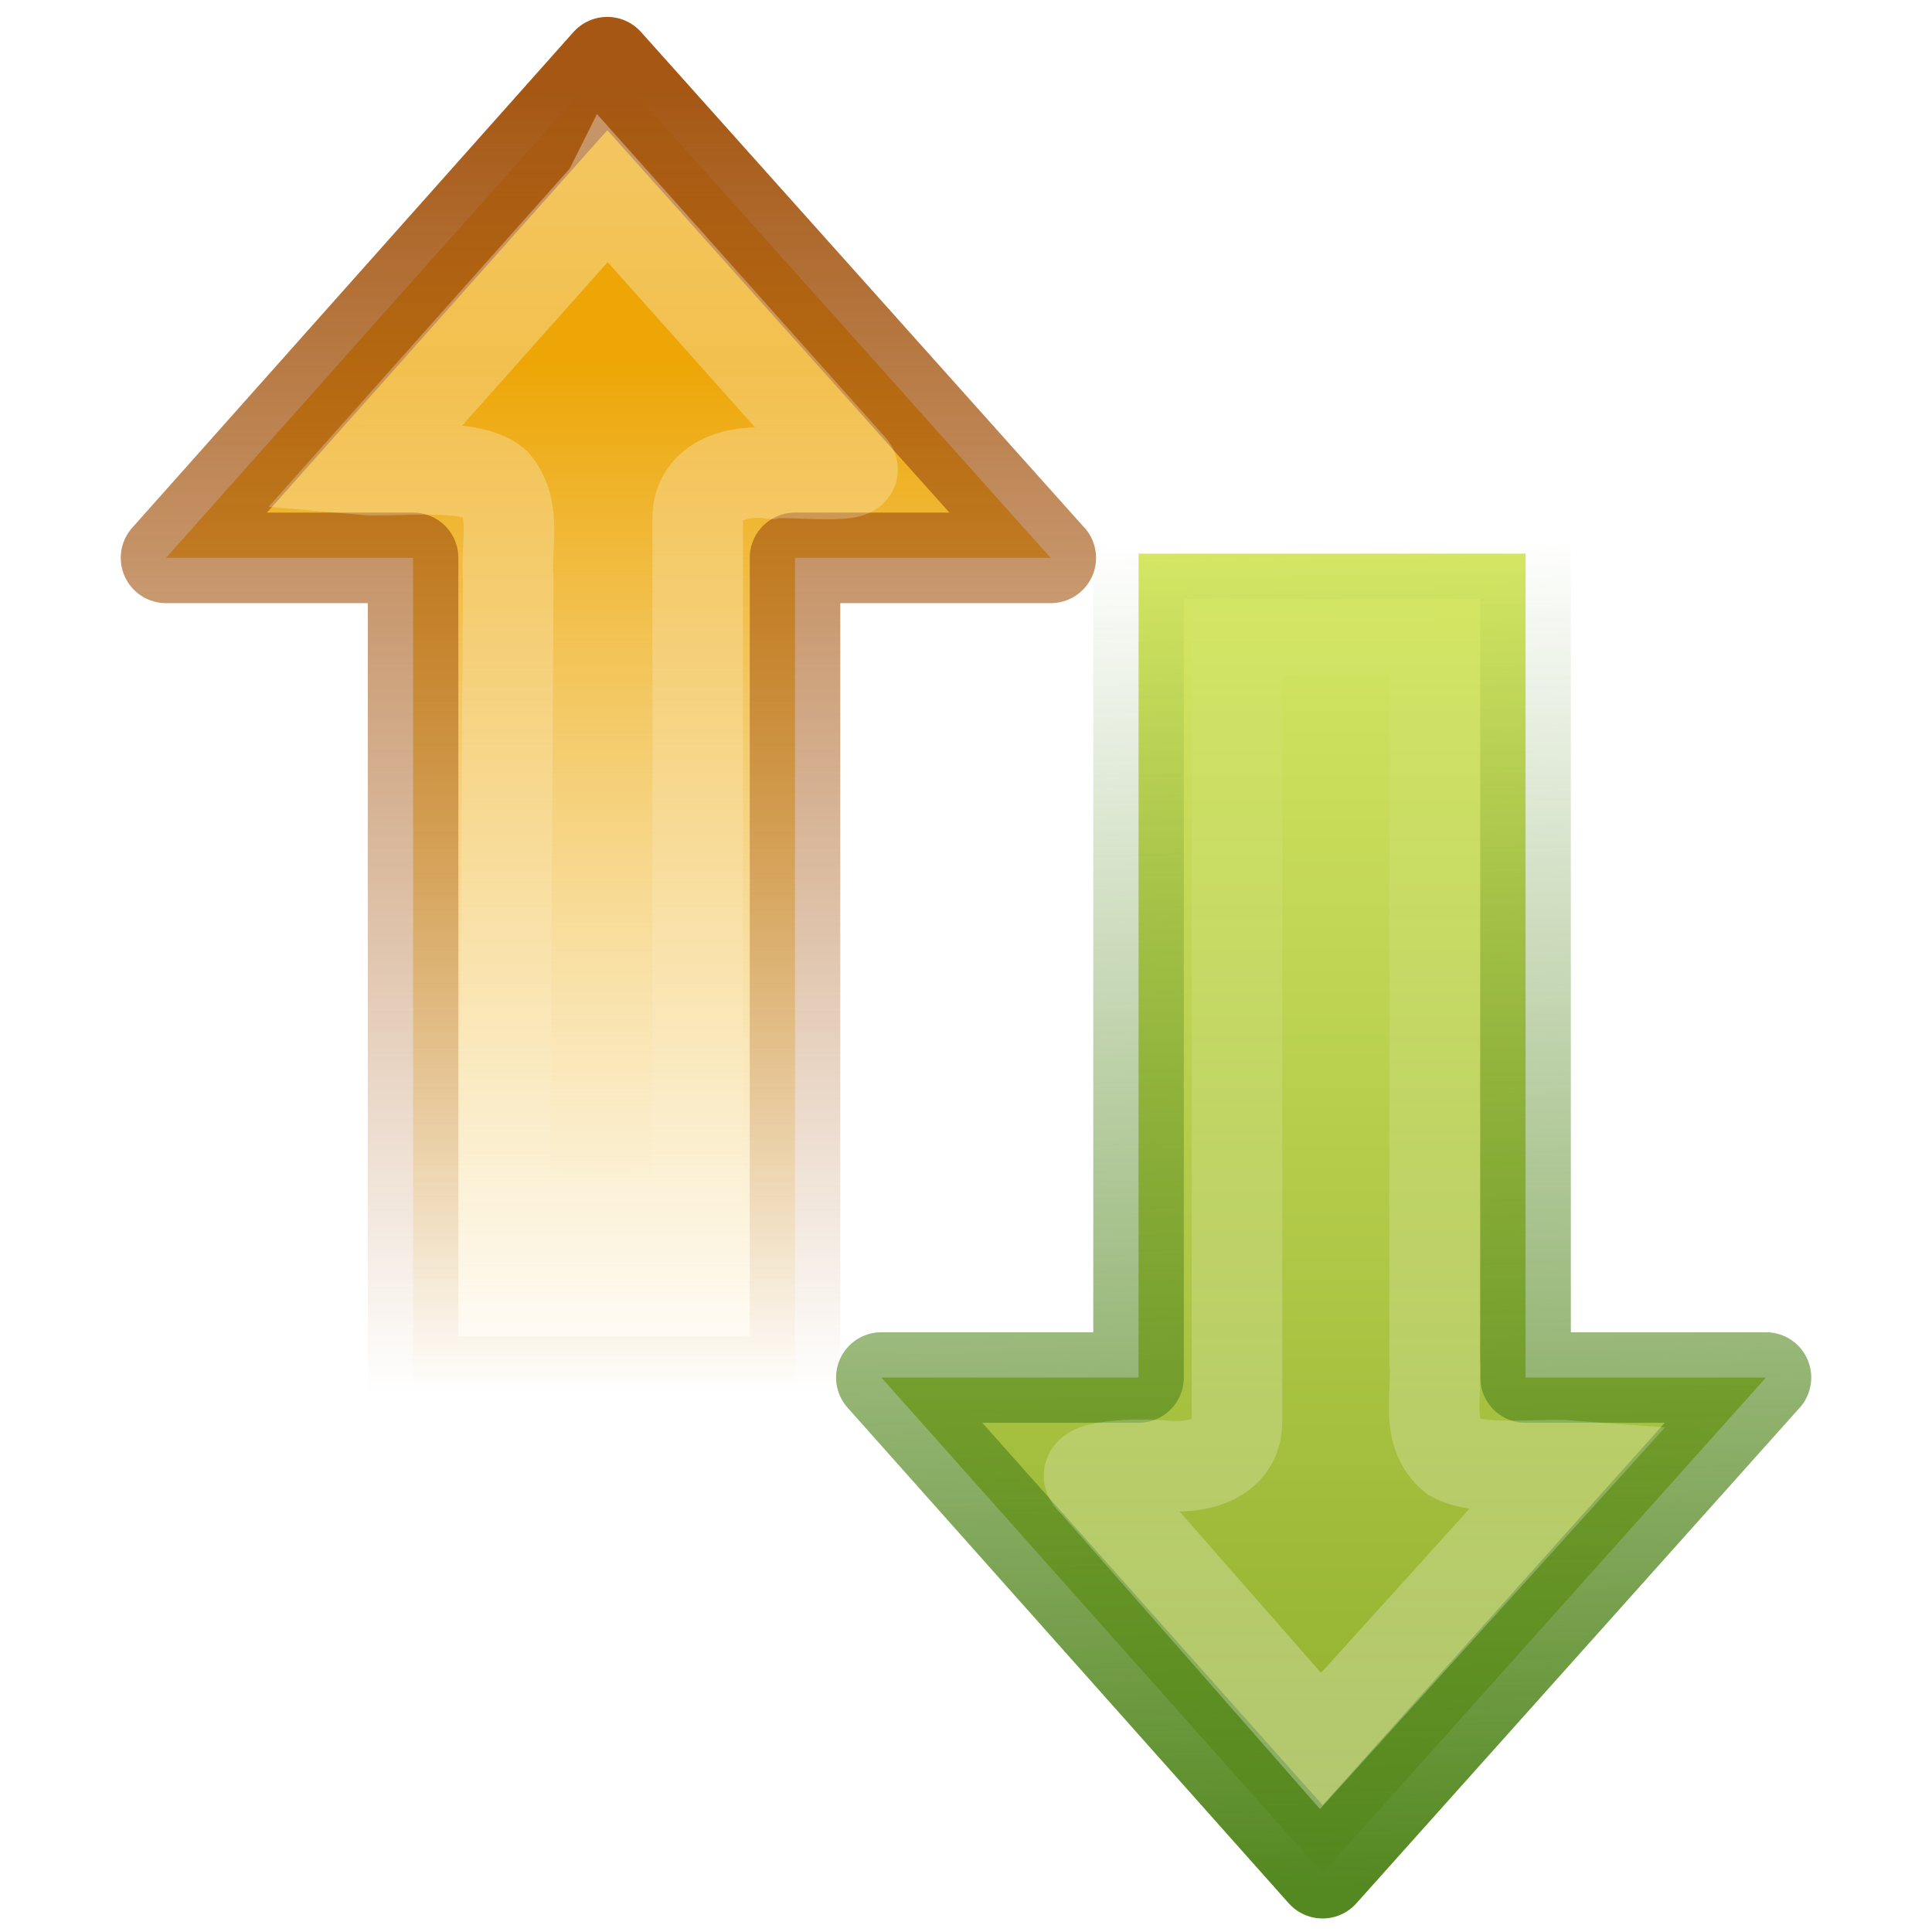
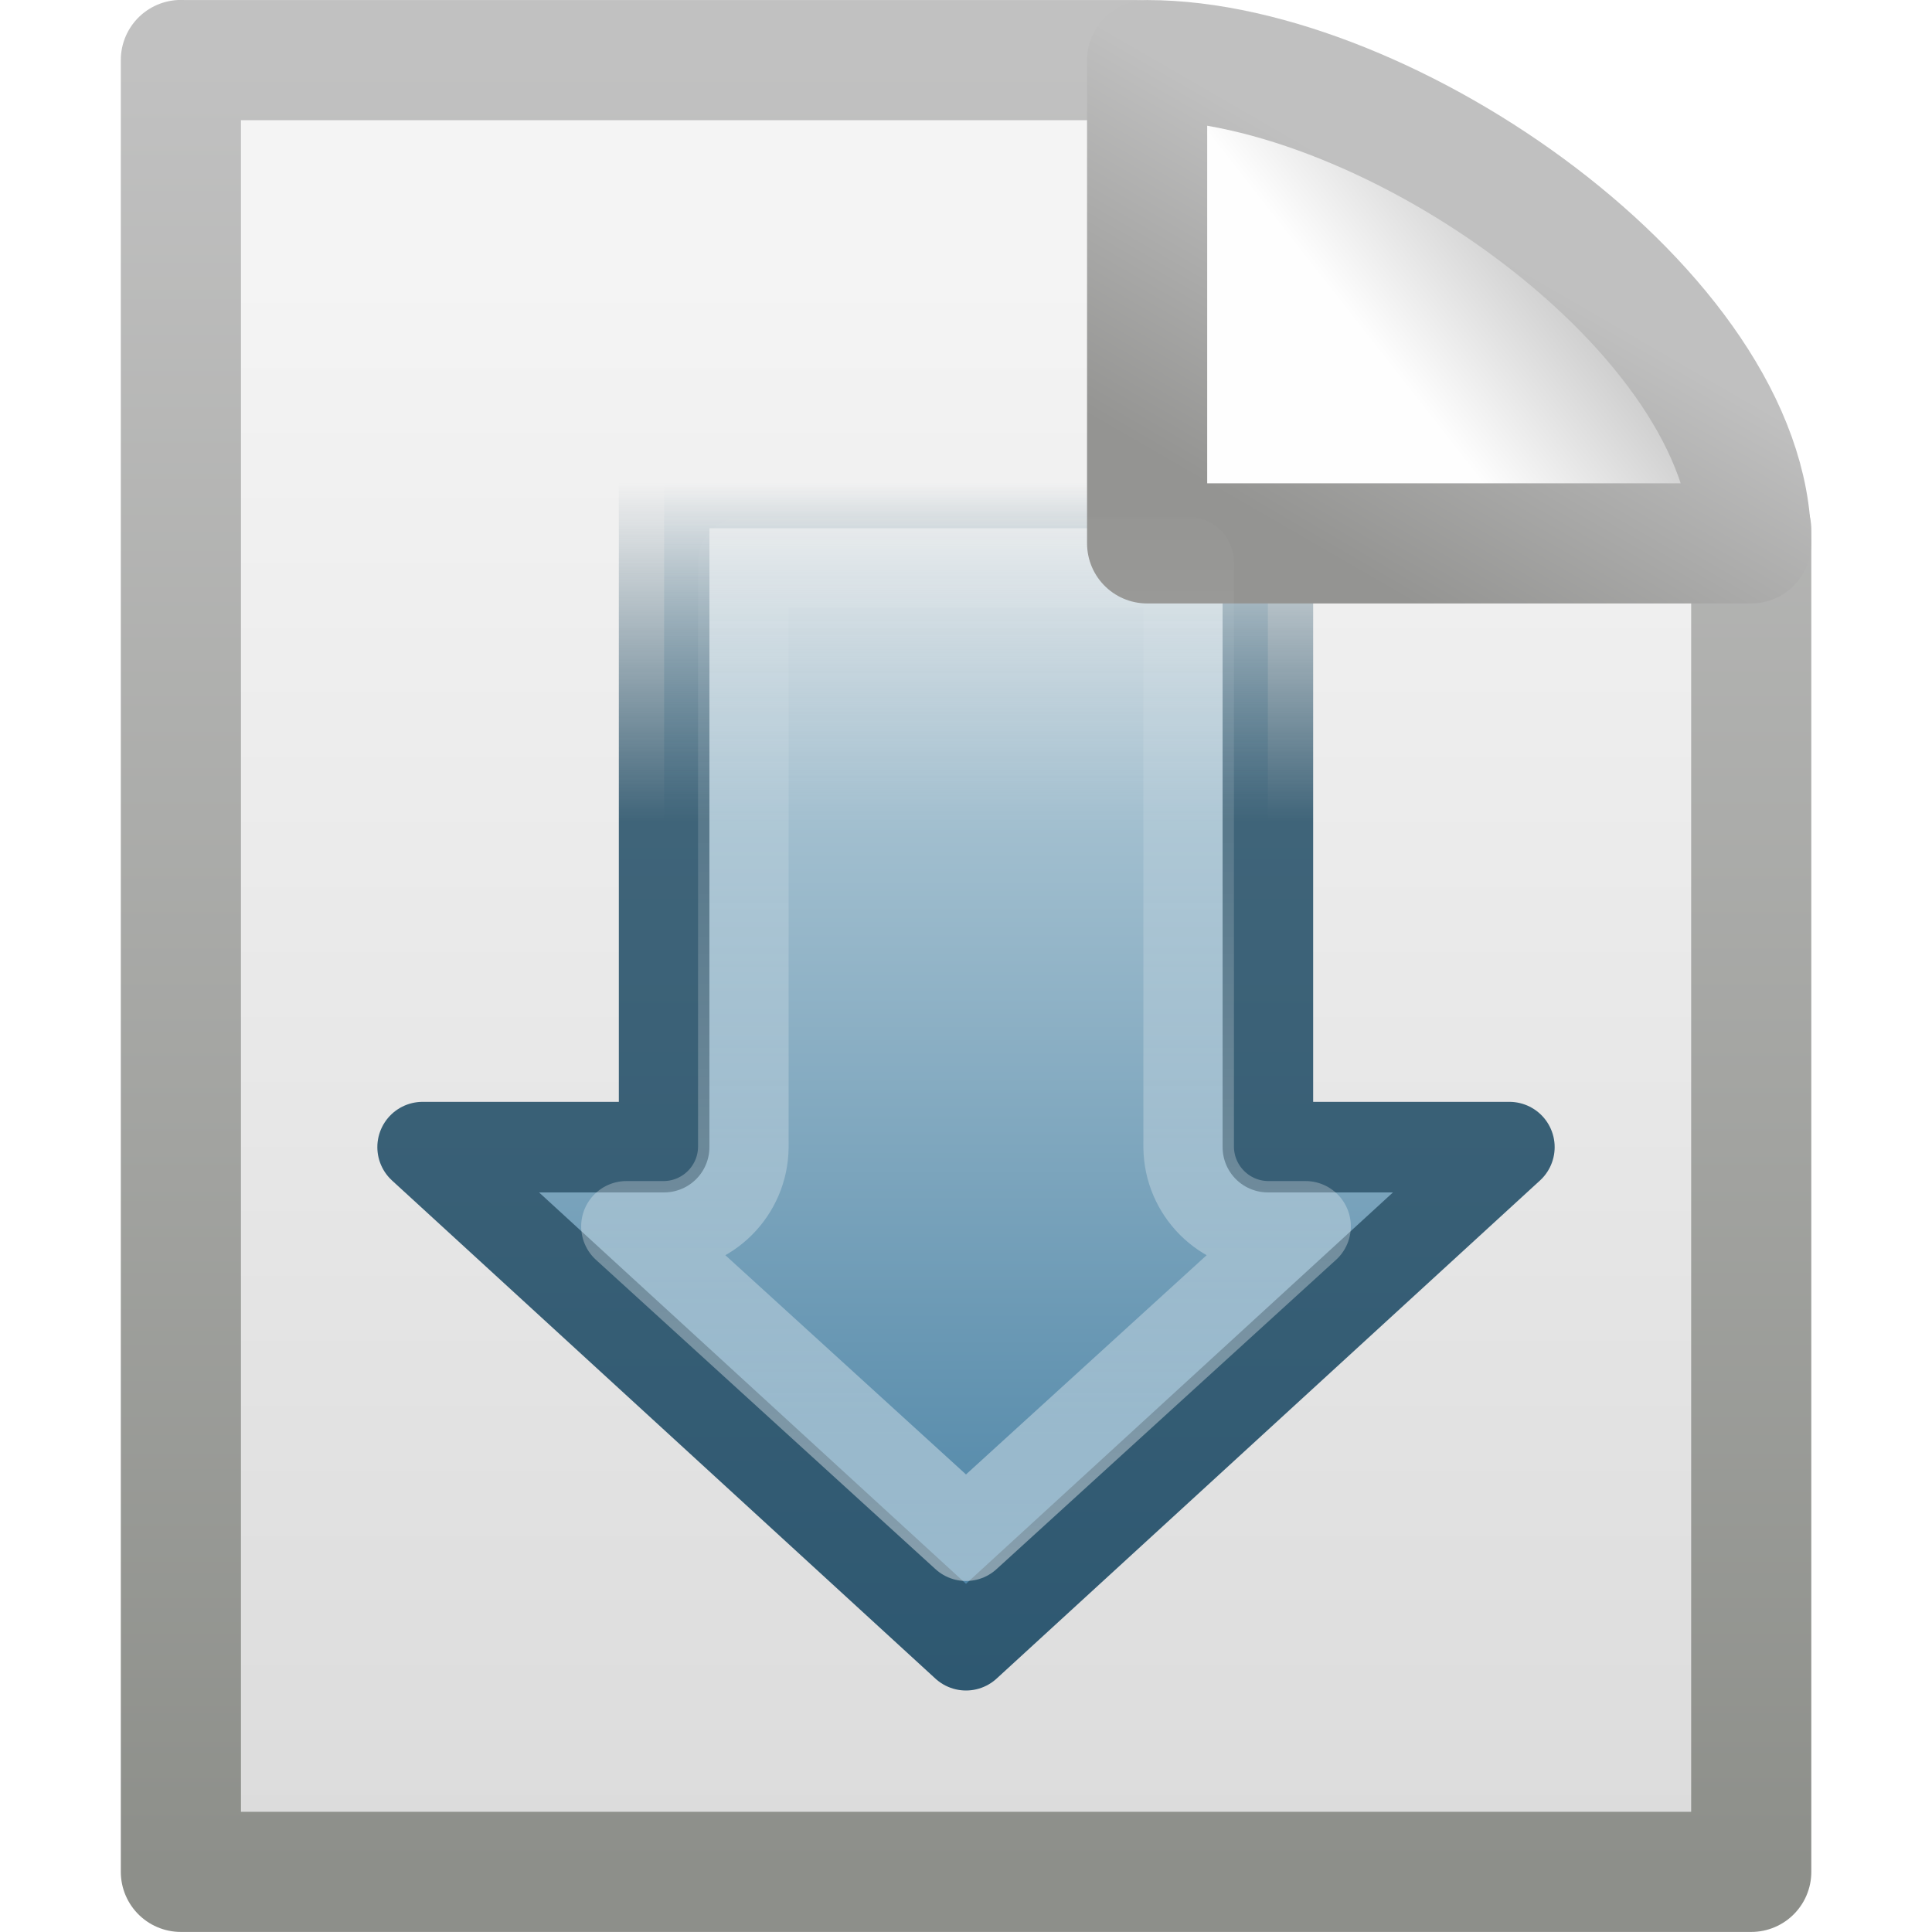
- <svg xmlns="http://www.w3.org/2000/svg" xmlns:xlink="http://www.w3.org/1999/xlink" version="1.1" width="16" height="16" id="svg2841">
-   <defs id="defs2843">
-     <linearGradient id="linearGradient3480">
-       <stop id="stop3482" style="stop-color:#548820;stop-opacity:1" offset="0" />
-       <stop id="stop3484" style="stop-color:#548820;stop-opacity:0" offset="1" />
+ <svg xmlns="http://www.w3.org/2000/svg" xmlns:xlink="http://www.w3.org/1999/xlink" version="1.1" width="16" height="16" id="svg3150">
+   <defs id="defs3152">
+     <linearGradient id="linearGradient3931">
+       <stop id="stop3933" style="stop-color:#8d8f8a;stop-opacity:1" offset="0" />
+       <stop id="stop3935" style="stop-color:#c1c1c1;stop-opacity:1" offset="1" />
    </linearGradient>
-     <linearGradient x1="41.456" y1="57.205" x2="40.808" y2="26.149" id="linearGradient2951" xlink:href="#linearGradient3480" gradientUnits="userSpaceOnUse" gradientTransform="matrix(0.3691332,0,0,0.3583766,-4.101717,-4.887382)" />
-     <linearGradient id="linearGradient2264">
-       <stop id="stop2266" style="stop-color:#d7e866;stop-opacity:1" offset="0" />
-       <stop id="stop2268" style="stop-color:#8cab2a;stop-opacity:1" offset="1" />
+     <linearGradient x1="-51.786" y1="50.786" x2="-51.786" y2="2.906" id="linearGradient4547" xlink:href="#linearGradient3931" gradientUnits="userSpaceOnUse" gradientTransform="matrix(0.3000362,0,0,0.3120485,21.15714,-0.3741276)" />
+     <linearGradient id="linearGradient3600">
+       <stop id="stop3602" style="stop-color:#f4f4f4;stop-opacity:1" offset="0" />
+       <stop id="stop3604" style="stop-color:#dbdbdb;stop-opacity:1" offset="1" />
    </linearGradient>
-     <linearGradient x1="62.953" y1="23.891" x2="1.272" y2="23.891" id="linearGradient2949" xlink:href="#linearGradient2264" gradientUnits="userSpaceOnUse" gradientTransform="matrix(0,-0.1804387,-0.1858545,0,15.40212,15.84312)" />
-     <linearGradient x1="46.324" y1="26.023" x2="-8.798" y2="26.023" id="linearGradient2946" xlink:href="#linearGradient4222" gradientUnits="userSpaceOnUse" gradientTransform="matrix(0,0.209274,-0.21456,0,16.54535,6.569503)" />
-     <linearGradient id="linearGradient5432">
-       <stop id="stop5434" style="stop-color:#a55713;stop-opacity:1" offset="0" />
-       <stop id="stop5436" style="stop-color:#a55713;stop-opacity:0" offset="1" />
+     <linearGradient x1="25.132" y1="6.729" x2="25.132" y2="47.013" id="linearGradient4545" xlink:href="#linearGradient3600" gradientUnits="userSpaceOnUse" gradientTransform="matrix(0.3715633,0,0,0.3334383,-0.9175205,-0.0025171)" />
+     <linearGradient id="linearGradient4559">
+       <stop id="stop4561" style="stop-color:#c0c0c0;stop-opacity:1" offset="0" />
+       <stop id="stop4563" style="stop-color:#949492;stop-opacity:1" offset="1" />
    </linearGradient>
-     <linearGradient x1="22.76" y1="18.995" x2="22.76" y2="49.145" id="linearGradient2943" xlink:href="#linearGradient5432" gradientUnits="userSpaceOnUse" gradientTransform="matrix(0.3691332,0,0,0.3583766,-3.363452,-6.068256)" />
-     <linearGradient id="linearGradient2442">
-       <stop id="stop2444" style="stop-color:#eda606;stop-opacity:1" offset="0" />
-       <stop id="stop2446" style="stop-color:#f1be3b;stop-opacity:0" offset="1" />
+     <linearGradient x1="17.289" y1="2.185" x2="15.18" y2="5.821" id="linearGradient4565" xlink:href="#linearGradient4559" gradientUnits="userSpaceOnUse" gradientTransform="matrix(0.6844293,0,0,0.6820072,-0.2131519,0.1569169)" />
+     <linearGradient id="linearGradient8589">
+       <stop id="stop8591" style="stop-color:#fefefe;stop-opacity:1" offset="0" />
+       <stop id="stop8593" style="stop-color:#cbcbcb;stop-opacity:1" offset="1" />
    </linearGradient>
-     <linearGradient x1="15.658" y1="23.891" x2="62.953" y2="23.891" id="linearGradient2941" xlink:href="#linearGradient2442" gradientUnits="userSpaceOnUse" gradientTransform="matrix(0,0.1804387,-0.1858545,0,9.478365,0.1849429)" />
+     <linearGradient x1="32.892" y1="8.059" x2="36.358" y2="5.457" id="linearGradient4543" xlink:href="#linearGradient8589" gradientUnits="userSpaceOnUse" gradientTransform="matrix(0.3707081,0,0,0.3548465,-0.8566575,-0.04895116)" />
    <linearGradient id="linearGradient4222">
-       <stop id="stop4224" style="stop-color:white;stop-opacity:1" offset="0" />
-       <stop id="stop4226" style="stop-color:white;stop-opacity:0" offset="1" />
+       <stop id="stop4224" style="stop-color:#ffffff;stop-opacity:1" offset="0" />
+       <stop id="stop4226" style="stop-color:#ffffff;stop-opacity:0" offset="1" />
    </linearGradient>
-     <linearGradient x1="39.001" y1="25.982" x2="-7.151" y2="26.023" id="linearGradient2938" xlink:href="#linearGradient4222" gradientUnits="userSpaceOnUse" gradientTransform="matrix(0,-0.209274,-0.21456,0,10.62159,9.458563)" />
+     <linearGradient id="linearGradient2739">
+       <stop id="stop2741" style="stop-color:#a2bfcf;stop-opacity:0" offset="0" />
+       <stop id="stop2743" style="stop-color:#a2bfcf;stop-opacity:1" offset="0.282" />
+       <stop id="stop2745" style="stop-color:#427da1;stop-opacity:1" offset="1" />
+     </linearGradient>
+     <linearGradient id="linearGradient2747">
+       <stop id="stop2749" style="stop-color:#517081;stop-opacity:0" offset="0" />
+       <stop id="stop2751" style="stop-color:#3f6479;stop-opacity:1" offset="0.281" />
+       <stop id="stop2753" style="stop-color:#2e5871;stop-opacity:1" offset="1" />
+     </linearGradient>
+     <linearGradient x1="7" y1="13" x2="7" y2="4" id="linearGradient3681" xlink:href="#linearGradient4222" gradientUnits="userSpaceOnUse" />
+     <linearGradient x1="55.173" y1="25.167" x2="-0.247" y2="25.167" id="linearGradient3685" xlink:href="#linearGradient2739" gradientUnits="userSpaceOnUse" gradientTransform="matrix(0,-0.1804387,-0.1858545,0,11.67736,13.9554)" />
+     <linearGradient x1="8" y1="4" x2="8" y2="14" id="linearGradient3687" xlink:href="#linearGradient2747" gradientUnits="userSpaceOnUse" />
  </defs>
  <g id="layer1">
-     <path d="m 14.625,11.408 -3.672,4.105 -3.654,-4.105 2.13,0 0,-6.823 3.205,0 0,6.823 1.991,0 z" id="path4348" style="fill:url(#linearGradient2949);fill-opacity:1;fill-rule:nonzero;stroke:url(#linearGradient2951);stroke-width:0.75;stroke-linecap:round;stroke-linejoin:round;stroke-miterlimit:4;stroke-opacity:1;stroke-dasharray:none;stroke-dashoffset:0;marker:none;visibility:visible;display:inline;overflow:visible" />
-     <path d="m 11.883,5.2 c -0.771,0.01 -0.868,0.021 -1.639,0.031 0,2.177 0,4.354 0,6.531 0.007,0.341 -0.355,0.404 -0.619,0.375 -0.168,-0.015 -0.753,-0.01 -0.572,0.133 0.628,0.716 1.255,1.432 1.883,2.148 0.688,-0.76 1.375,-1.521 2.062,-2.281 -0.251,-0.019 -0.735,0.053 -0.964,-0.072 -0.239,-0.194 -0.127,-0.524 -0.153,-0.79 0,-2.025 0,-4.05 0,-6.075 z" id="path6340" style="opacity:0.354;fill:none;stroke:url(#linearGradient2946);stroke-width:0.75;stroke-linecap:butt;stroke-linejoin:miter;stroke-miterlimit:4;stroke-opacity:1;stroke-dasharray:none;stroke-dashoffset:0;marker:none;visibility:visible;display:inline;overflow:visible" />
-     <path d="M 8.701,4.62 5.029,0.515 1.375,4.62 l 2.046,0 0,6.823 3.163,0 0,-6.823 2.118,0 z" id="path2426" style="fill:url(#linearGradient2941);fill-opacity:1;fill-rule:nonzero;stroke:url(#linearGradient2943);stroke-width:0.75;stroke-linecap:round;stroke-linejoin:round;stroke-miterlimit:4;stroke-opacity:1;stroke-dasharray:none;stroke-dashoffset:0;marker:none;visibility:visible;display:inline;overflow:visible" />
-     <path d="m 5.031,1.609 c -0.677,0.76 -1.354,1.521 -2.031,2.281 0.256,0.023 0.888,-0.07 1.1,0.112 0.185,0.219 0.086,0.522 0.109,0.785 -0.009,1.763 -0.019,3.527 -0.028,5.29 0.771,0.01 0.826,0.021 1.597,0.031 0,-1.938 0,-3.875 0,-5.813 -0.001,-0.326 0.344,-0.406 0.605,-0.375 0.081,-0.023 0.756,0.051 0.67,-0.047 -0.674,-0.755 -1.347,-1.51 -2.021,-2.266 z" id="path6336" style="opacity:0.354;fill:none;stroke:url(#linearGradient2938);stroke-width:0.75;stroke-linecap:butt;stroke-linejoin:miter;stroke-miterlimit:4;stroke-opacity:1;stroke-dasharray:none;stroke-dashoffset:0;marker:none;visibility:visible;display:inline;overflow:visible" />
+     <path d="m 1.498,0.498 c 2.98,0 4.938,0 7.918,0 0.523,0.162 4.354,2.614 5.087,3.89 0,3.907 0,7.207 0,11.114 -4.335,0 -8.67,0 -13.005,0 0,-5.002 0,-10.003 0,-15.005 z" id="rect2594" style="fill:url(#linearGradient4545);fill-opacity:1;stroke:url(#linearGradient4547);stroke-width:0.995;stroke-linecap:butt;stroke-linejoin:round;stroke-miterlimit:4;stroke-opacity:1;stroke-dasharray:none;stroke-dashoffset:0;display:inline" />
+     <path d="M 12.5,9.5 8,13.625 3.5,9.5 l 2,0 0,-5.5 5,0 0,5.5 2,0 z" id="path4348" style="fill:url(#linearGradient3685);fill-opacity:1;fill-rule:nonzero;stroke:url(#linearGradient3687);stroke-width:0.75;stroke-linecap:round;stroke-linejoin:round;stroke-miterlimit:4;stroke-opacity:1;stroke-dasharray:none;stroke-dashoffset:0;marker:none;visibility:visible;display:inline;overflow:visible" />
+     <path d="M 9.5,0.498 C 9.5,2.041 9.5,4.5 9.5,4.5 c 0,0 4.081,0 5.002,0 0,-1.902 -3.006,-4.002 -5.002,-4.002 z" id="path12038" style="fill:url(#linearGradient4543);fill-opacity:1;fill-rule:evenodd;stroke:url(#linearGradient4565);stroke-width:0.995;stroke-linecap:butt;stroke-linejoin:round;stroke-miterlimit:4;stroke-opacity:1;stroke-dasharray:none;display:inline" />
+     <path d="m 6.156,4.656 0,4.844 A 0.662,0.662 0 0 1 5.5,10.156 l -0.312,0 2.812,2.562 2.812,-2.562 -0.312,0 A 0.662,0.662 0 0 1 9.844,9.5 l 0,-4.844 -3.688,0 z" id="path3683" style="opacity:0.42;fill:none;stroke:url(#linearGradient3681);stroke-width:0.75;stroke-linecap:round;stroke-linejoin:round;stroke-miterlimit:4;stroke-opacity:1;stroke-dasharray:none;stroke-dashoffset:0;marker:none;visibility:visible;display:inline;overflow:visible" />
  </g>
</svg>
